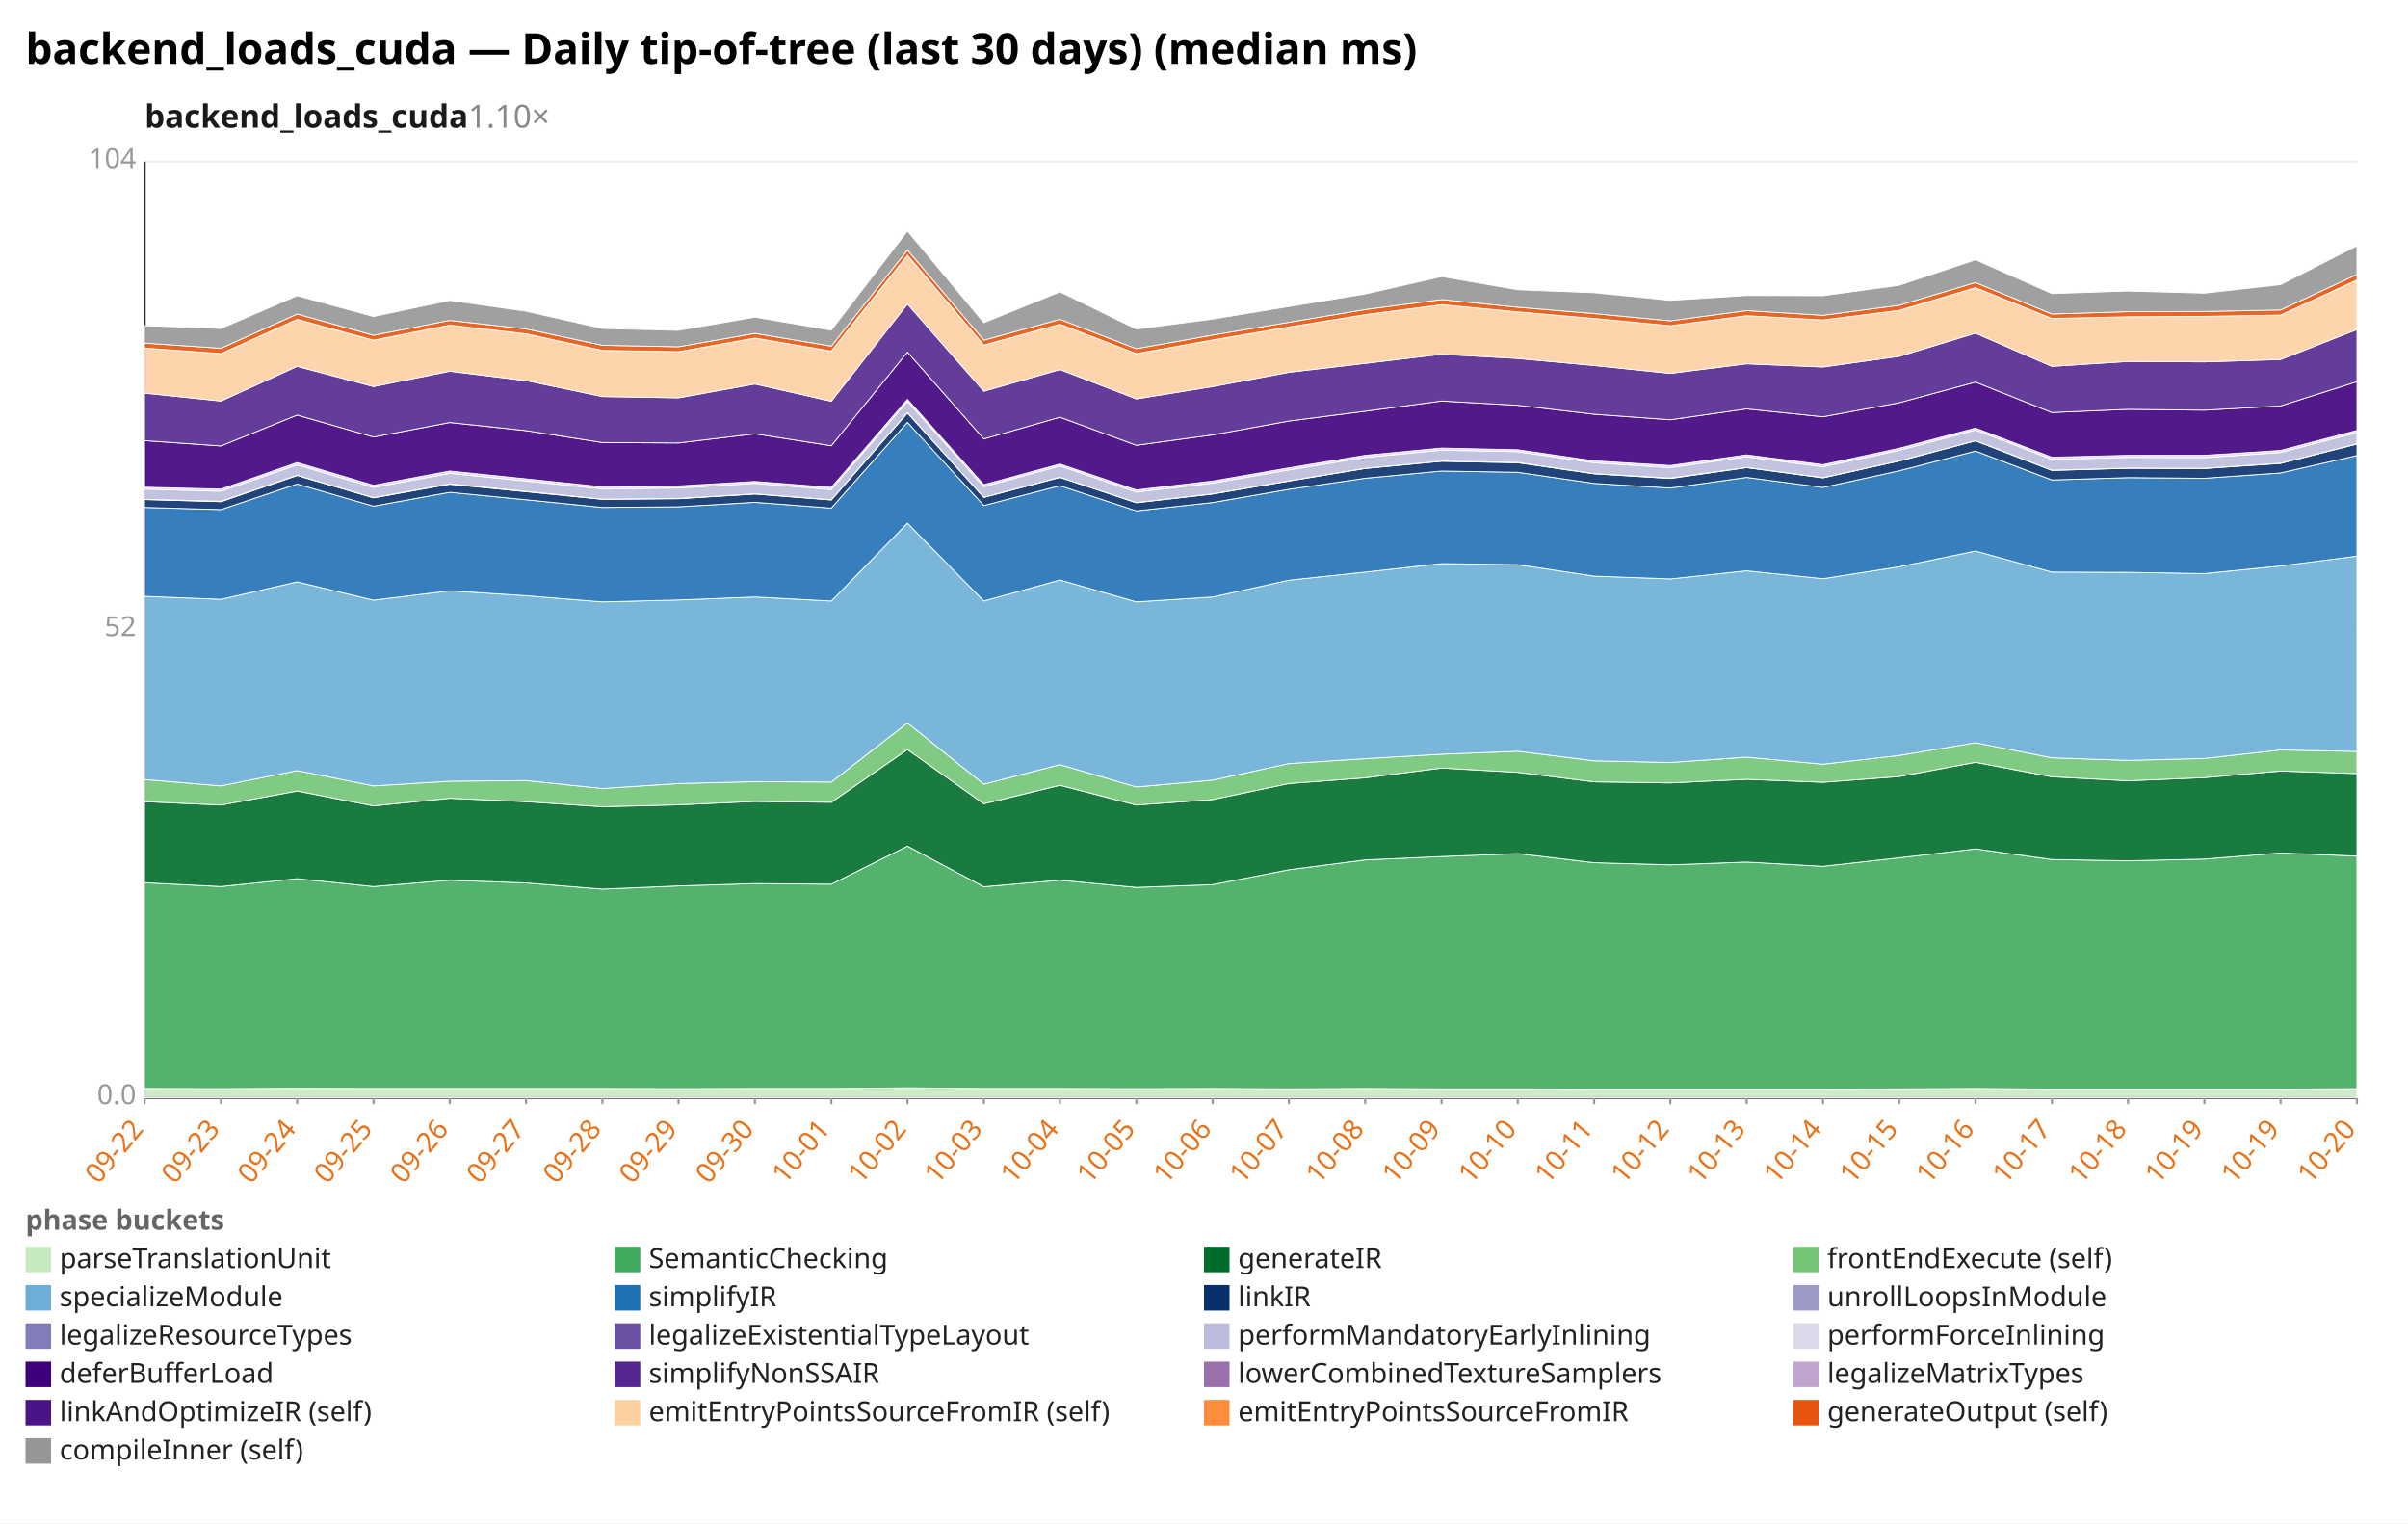
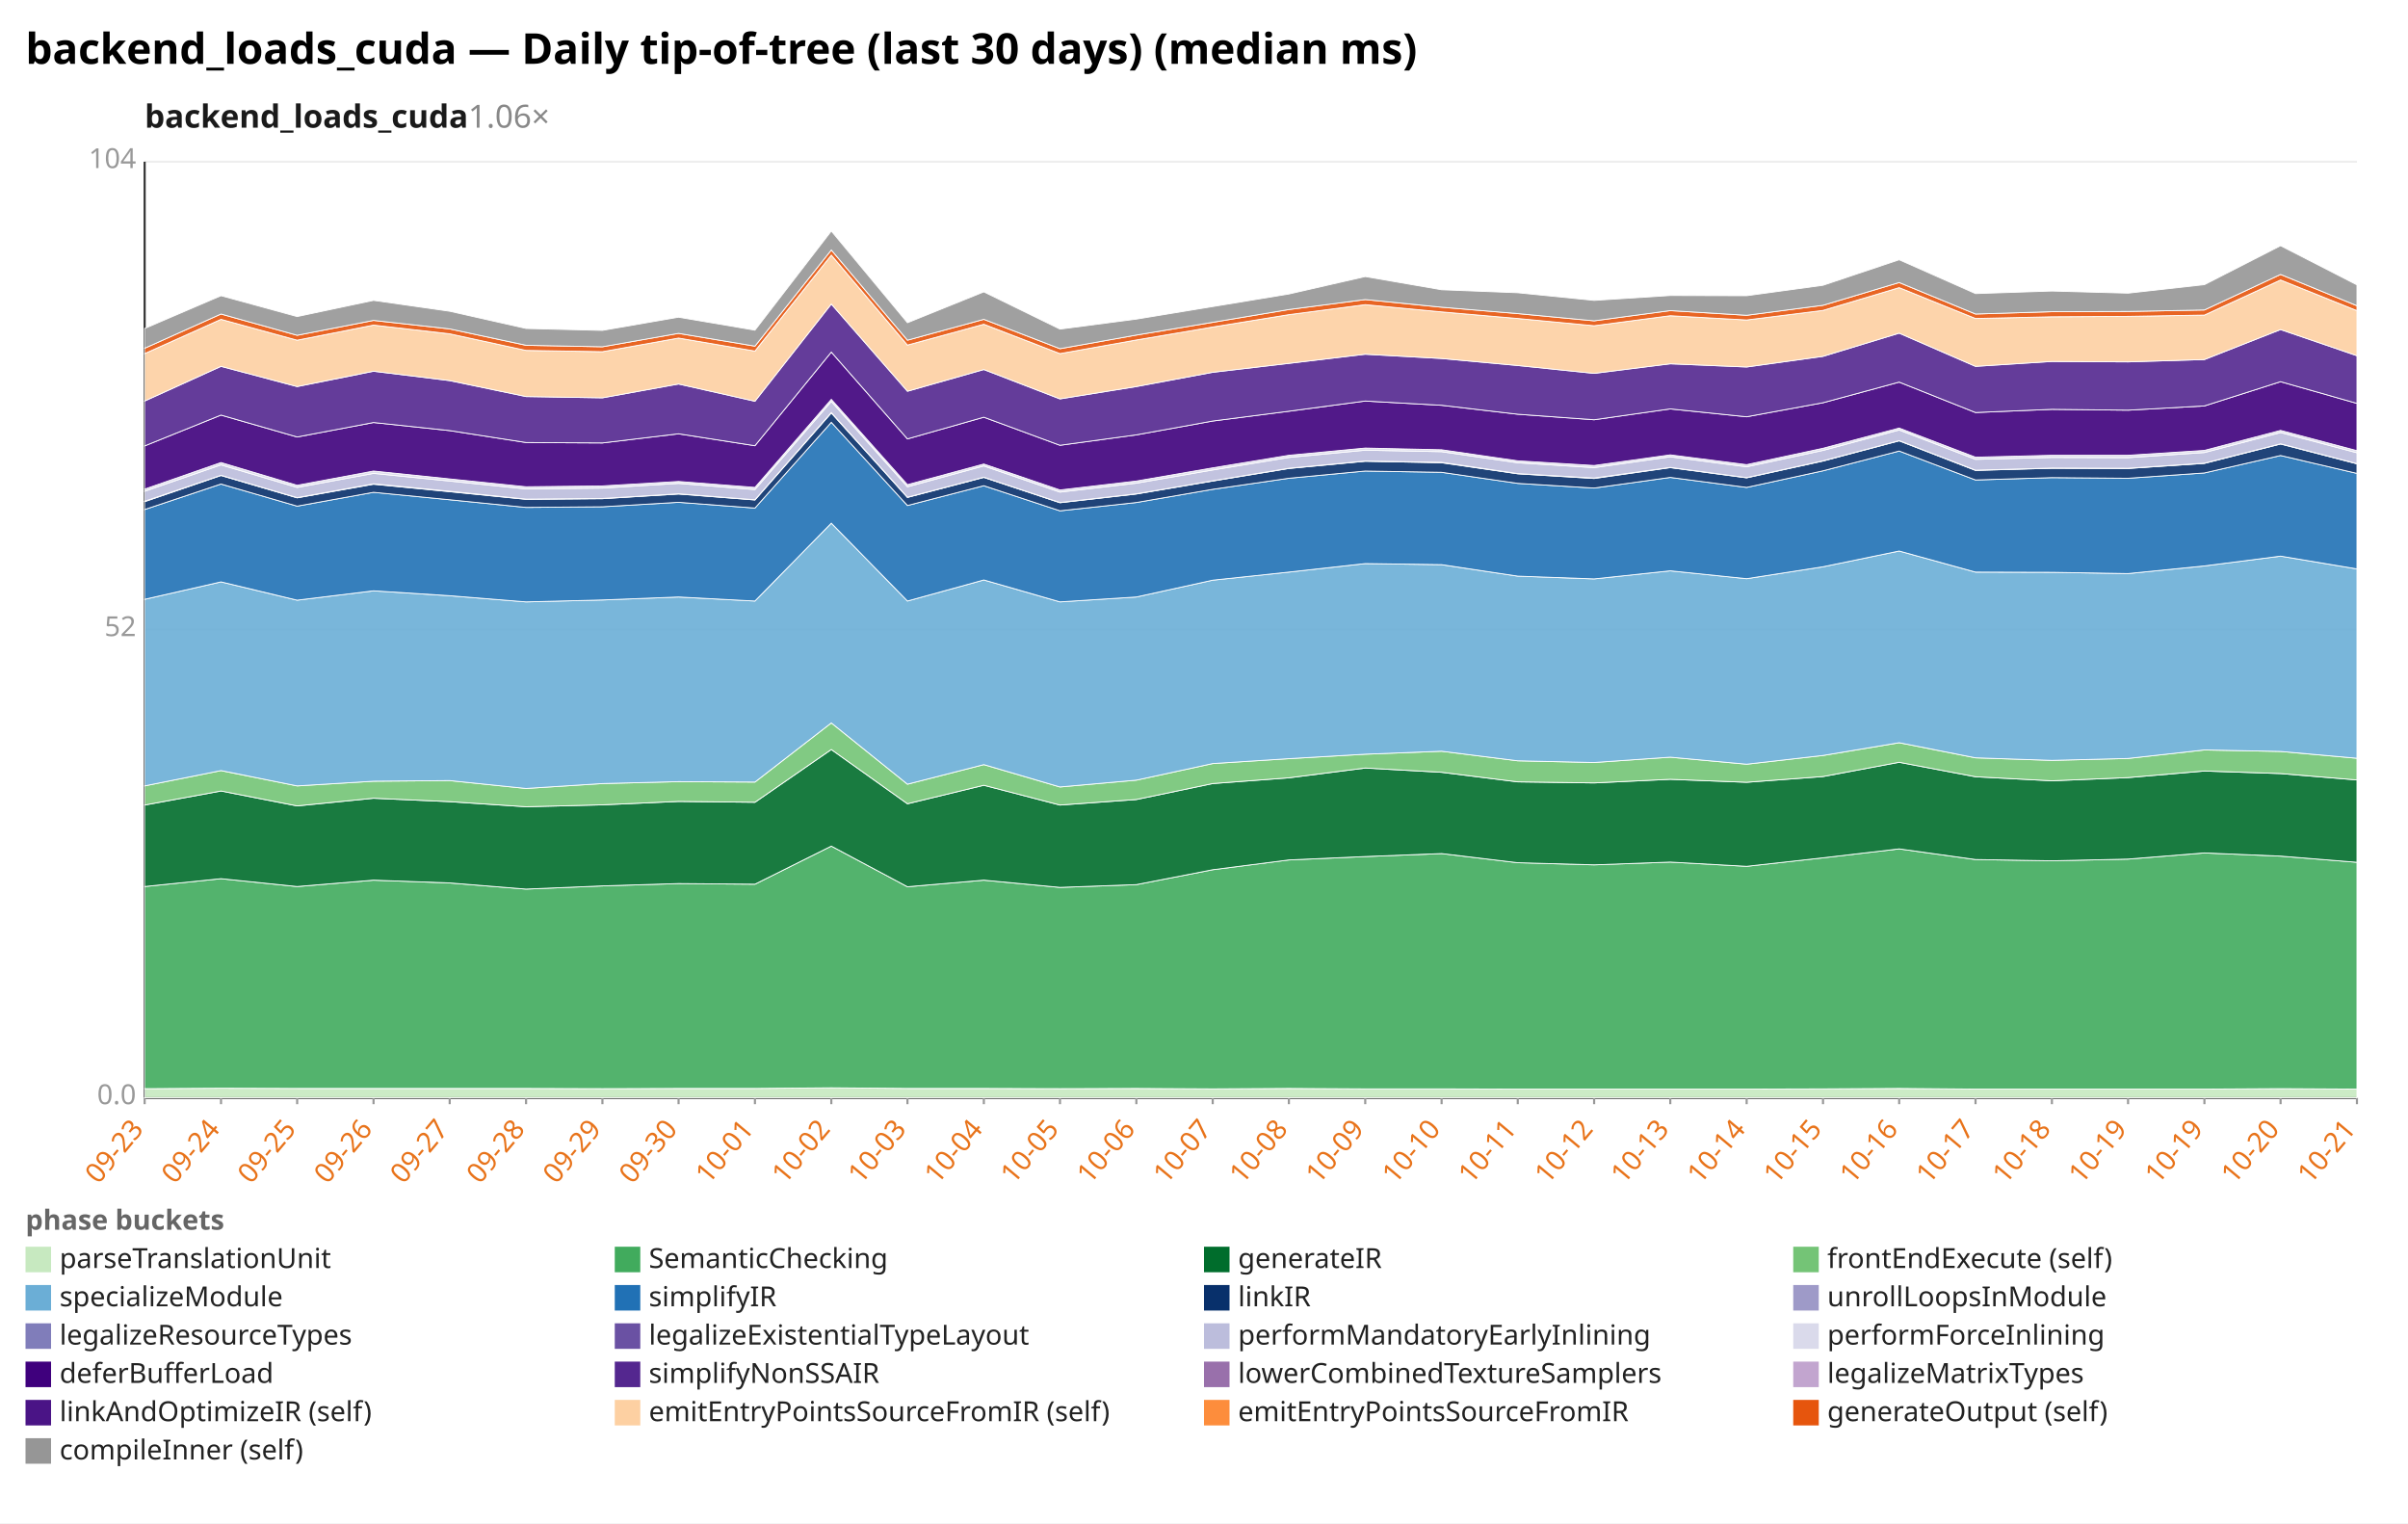
<svg xmlns="http://www.w3.org/2000/svg" width="1132" height="716" viewBox="0 0 1132 716" preserveAspectRatio="xMidYMid meet" font-family="sans-serif" font-size="13">
  <rect width="1132" height="716" fill="white" />
  <text x="12" y="30" font-size="20" font-weight="bold">backend_loads_cuda — Daily tip-of-tree (last 30 days) (median ms)</text>
-   <text x="68" y="60" font-size="15" font-weight="600" fill="#1a1a1a">backend_loads_cuda<tspan fill="#888" font-weight="400" text-decoration="none">  1.10×</tspan>
+   <text x="68" y="60" font-size="15" font-weight="600" fill="#1a1a1a">backend_loads_cuda<tspan fill="#888" font-weight="400" text-decoration="none">  1.06×</tspan>
  </text>
  <line x1="68.0" y1="516.0" x2="1108.0" y2="516.0" stroke="#eee" />
  <text x="64.0" y="519.0" text-anchor="end" fill="#999">0.0</text>
  <line x1="68.0" y1="296.0" x2="1108.0" y2="296.0" stroke="#eee" />
  <text x="64.0" y="299.0" text-anchor="end" fill="#999">52</text>
  <line x1="68.0" y1="76.0" x2="1108.0" y2="76.0" stroke="#eee" />
  <text x="64.0" y="79.0" text-anchor="end" fill="#999">104</text>
  <line x1="68.0" y1="76.0" x2="68.0" y2="516.0" stroke="#333" />
  <line x1="68.0" y1="516.0" x2="1108.0" y2="516.0" stroke="#333" />
  <line x1="68.0" y1="516.0" x2="68.0" y2="519.0" stroke="#999" />
-   <text x="68.0" y="531.0" text-anchor="end" fill="#e8731a" transform="rotate(-50 68.0 531.0)">09-22</text>
+   <text x="68.0" y="531.0" text-anchor="end" fill="#e8731a" transform="rotate(-50 68.0 531.0)">09-23</text>
  <line x1="103.9" y1="516.0" x2="103.9" y2="519.0" stroke="#999" />
-   <text x="103.9" y="531.0" text-anchor="end" fill="#e8731a" transform="rotate(-50 103.9 531.0)">09-23</text>
+   <text x="103.9" y="531.0" text-anchor="end" fill="#e8731a" transform="rotate(-50 103.9 531.0)">09-24</text>
  <line x1="139.7" y1="516.0" x2="139.7" y2="519.0" stroke="#999" />
-   <text x="139.7" y="531.0" text-anchor="end" fill="#e8731a" transform="rotate(-50 139.7 531.0)">09-24</text>
+   <text x="139.7" y="531.0" text-anchor="end" fill="#e8731a" transform="rotate(-50 139.7 531.0)">09-25</text>
  <line x1="175.6" y1="516.0" x2="175.6" y2="519.0" stroke="#999" />
-   <text x="175.6" y="531.0" text-anchor="end" fill="#e8731a" transform="rotate(-50 175.6 531.0)">09-25</text>
+   <text x="175.6" y="531.0" text-anchor="end" fill="#e8731a" transform="rotate(-50 175.6 531.0)">09-26</text>
  <line x1="211.4" y1="516.0" x2="211.4" y2="519.0" stroke="#999" />
-   <text x="211.4" y="531.0" text-anchor="end" fill="#e8731a" transform="rotate(-50 211.4 531.0)">09-26</text>
+   <text x="211.4" y="531.0" text-anchor="end" fill="#e8731a" transform="rotate(-50 211.4 531.0)">09-27</text>
  <line x1="247.3" y1="516.0" x2="247.3" y2="519.0" stroke="#999" />
-   <text x="247.3" y="531.0" text-anchor="end" fill="#e8731a" transform="rotate(-50 247.3 531.0)">09-27</text>
+   <text x="247.3" y="531.0" text-anchor="end" fill="#e8731a" transform="rotate(-50 247.3 531.0)">09-28</text>
  <line x1="283.2" y1="516.0" x2="283.2" y2="519.0" stroke="#999" />
-   <text x="283.2" y="531.0" text-anchor="end" fill="#e8731a" transform="rotate(-50 283.2 531.0)">09-28</text>
+   <text x="283.2" y="531.0" text-anchor="end" fill="#e8731a" transform="rotate(-50 283.2 531.0)">09-29</text>
  <line x1="319.0" y1="516.0" x2="319.0" y2="519.0" stroke="#999" />
-   <text x="319.0" y="531.0" text-anchor="end" fill="#e8731a" transform="rotate(-50 319.0 531.0)">09-29</text>
+   <text x="319.0" y="531.0" text-anchor="end" fill="#e8731a" transform="rotate(-50 319.0 531.0)">09-30</text>
  <line x1="354.9" y1="516.0" x2="354.9" y2="519.0" stroke="#999" />
-   <text x="354.9" y="531.0" text-anchor="end" fill="#e8731a" transform="rotate(-50 354.9 531.0)">09-30</text>
+   <text x="354.9" y="531.0" text-anchor="end" fill="#e8731a" transform="rotate(-50 354.9 531.0)">10-01</text>
  <line x1="390.8" y1="516.0" x2="390.8" y2="519.0" stroke="#999" />
-   <text x="390.8" y="531.0" text-anchor="end" fill="#e8731a" transform="rotate(-50 390.8 531.0)">10-01</text>
+   <text x="390.8" y="531.0" text-anchor="end" fill="#e8731a" transform="rotate(-50 390.8 531.0)">10-02</text>
  <line x1="426.6" y1="516.0" x2="426.6" y2="519.0" stroke="#999" />
-   <text x="426.6" y="531.0" text-anchor="end" fill="#e8731a" transform="rotate(-50 426.6 531.0)">10-02</text>
+   <text x="426.6" y="531.0" text-anchor="end" fill="#e8731a" transform="rotate(-50 426.6 531.0)">10-03</text>
  <line x1="462.5" y1="516.0" x2="462.5" y2="519.0" stroke="#999" />
-   <text x="462.5" y="531.0" text-anchor="end" fill="#e8731a" transform="rotate(-50 462.5 531.0)">10-03</text>
+   <text x="462.5" y="531.0" text-anchor="end" fill="#e8731a" transform="rotate(-50 462.5 531.0)">10-04</text>
  <line x1="498.3" y1="516.0" x2="498.3" y2="519.0" stroke="#999" />
-   <text x="498.3" y="531.0" text-anchor="end" fill="#e8731a" transform="rotate(-50 498.3 531.0)">10-04</text>
+   <text x="498.3" y="531.0" text-anchor="end" fill="#e8731a" transform="rotate(-50 498.3 531.0)">10-05</text>
  <line x1="534.2" y1="516.0" x2="534.2" y2="519.0" stroke="#999" />
-   <text x="534.2" y="531.0" text-anchor="end" fill="#e8731a" transform="rotate(-50 534.2 531.0)">10-05</text>
+   <text x="534.2" y="531.0" text-anchor="end" fill="#e8731a" transform="rotate(-50 534.2 531.0)">10-06</text>
  <line x1="570.1" y1="516.0" x2="570.1" y2="519.0" stroke="#999" />
-   <text x="570.1" y="531.0" text-anchor="end" fill="#e8731a" transform="rotate(-50 570.1 531.0)">10-06</text>
+   <text x="570.1" y="531.0" text-anchor="end" fill="#e8731a" transform="rotate(-50 570.1 531.0)">10-07</text>
  <line x1="605.9" y1="516.0" x2="605.9" y2="519.0" stroke="#999" />
-   <text x="605.9" y="531.0" text-anchor="end" fill="#e8731a" transform="rotate(-50 605.9 531.0)">10-07</text>
+   <text x="605.9" y="531.0" text-anchor="end" fill="#e8731a" transform="rotate(-50 605.9 531.0)">10-08</text>
  <line x1="641.8" y1="516.0" x2="641.8" y2="519.0" stroke="#999" />
-   <text x="641.8" y="531.0" text-anchor="end" fill="#e8731a" transform="rotate(-50 641.8 531.0)">10-08</text>
+   <text x="641.8" y="531.0" text-anchor="end" fill="#e8731a" transform="rotate(-50 641.8 531.0)">10-09</text>
  <line x1="677.7" y1="516.0" x2="677.7" y2="519.0" stroke="#999" />
-   <text x="677.7" y="531.0" text-anchor="end" fill="#e8731a" transform="rotate(-50 677.7 531.0)">10-09</text>
+   <text x="677.7" y="531.0" text-anchor="end" fill="#e8731a" transform="rotate(-50 677.7 531.0)">10-10</text>
  <line x1="713.5" y1="516.0" x2="713.5" y2="519.0" stroke="#999" />
-   <text x="713.5" y="531.0" text-anchor="end" fill="#e8731a" transform="rotate(-50 713.5 531.0)">10-10</text>
+   <text x="713.5" y="531.0" text-anchor="end" fill="#e8731a" transform="rotate(-50 713.5 531.0)">10-11</text>
  <line x1="749.4" y1="516.0" x2="749.4" y2="519.0" stroke="#999" />
-   <text x="749.4" y="531.0" text-anchor="end" fill="#e8731a" transform="rotate(-50 749.4 531.0)">10-11</text>
+   <text x="749.4" y="531.0" text-anchor="end" fill="#e8731a" transform="rotate(-50 749.4 531.0)">10-12</text>
  <line x1="785.2" y1="516.0" x2="785.2" y2="519.0" stroke="#999" />
-   <text x="785.2" y="531.0" text-anchor="end" fill="#e8731a" transform="rotate(-50 785.2 531.0)">10-12</text>
+   <text x="785.2" y="531.0" text-anchor="end" fill="#e8731a" transform="rotate(-50 785.2 531.0)">10-13</text>
  <line x1="821.1" y1="516.0" x2="821.1" y2="519.0" stroke="#999" />
-   <text x="821.1" y="531.0" text-anchor="end" fill="#e8731a" transform="rotate(-50 821.1 531.0)">10-13</text>
+   <text x="821.1" y="531.0" text-anchor="end" fill="#e8731a" transform="rotate(-50 821.1 531.0)">10-14</text>
  <line x1="857.0" y1="516.0" x2="857.0" y2="519.0" stroke="#999" />
-   <text x="857.0" y="531.0" text-anchor="end" fill="#e8731a" transform="rotate(-50 857.0 531.0)">10-14</text>
+   <text x="857.0" y="531.0" text-anchor="end" fill="#e8731a" transform="rotate(-50 857.0 531.0)">10-15</text>
  <line x1="892.8" y1="516.0" x2="892.8" y2="519.0" stroke="#999" />
-   <text x="892.8" y="531.0" text-anchor="end" fill="#e8731a" transform="rotate(-50 892.8 531.0)">10-15</text>
+   <text x="892.8" y="531.0" text-anchor="end" fill="#e8731a" transform="rotate(-50 892.8 531.0)">10-16</text>
  <line x1="928.7" y1="516.0" x2="928.7" y2="519.0" stroke="#999" />
-   <text x="928.7" y="531.0" text-anchor="end" fill="#e8731a" transform="rotate(-50 928.7 531.0)">10-16</text>
+   <text x="928.7" y="531.0" text-anchor="end" fill="#e8731a" transform="rotate(-50 928.7 531.0)">10-17</text>
  <line x1="964.6" y1="516.0" x2="964.6" y2="519.0" stroke="#999" />
-   <text x="964.6" y="531.0" text-anchor="end" fill="#e8731a" transform="rotate(-50 964.6 531.0)">10-17</text>
+   <text x="964.6" y="531.0" text-anchor="end" fill="#e8731a" transform="rotate(-50 964.6 531.0)">10-18</text>
  <line x1="1000.4" y1="516.0" x2="1000.4" y2="519.0" stroke="#999" />
-   <text x="1000.4" y="531.0" text-anchor="end" fill="#e8731a" transform="rotate(-50 1000.4 531.0)">10-18</text>
+   <text x="1000.4" y="531.0" text-anchor="end" fill="#e8731a" transform="rotate(-50 1000.4 531.0)">10-19</text>
  <line x1="1036.3" y1="516.0" x2="1036.3" y2="519.0" stroke="#999" />
  <text x="1036.3" y="531.0" text-anchor="end" fill="#e8731a" transform="rotate(-50 1036.3 531.0)">10-19</text>
  <line x1="1072.1" y1="516.0" x2="1072.1" y2="519.0" stroke="#999" />
-   <text x="1072.1" y="531.0" text-anchor="end" fill="#e8731a" transform="rotate(-50 1072.1 531.0)">10-19</text>
+   <text x="1072.1" y="531.0" text-anchor="end" fill="#e8731a" transform="rotate(-50 1072.1 531.0)">10-20</text>
  <line x1="1108.0" y1="516.0" x2="1108.0" y2="519.0" stroke="#999" />
-   <text x="1108.0" y="531.0" text-anchor="end" fill="#e8731a" transform="rotate(-50 1108.0 531.0)">10-20</text>
-   <polygon points="68.0,511.6 103.9,511.7 139.7,511.5 175.6,511.6 211.4,511.6 247.3,511.6 283.2,511.6 319.0,511.7 354.9,511.6 390.8,511.6 426.6,511.3 462.5,511.6 498.3,511.6 534.2,511.7 570.1,511.6 605.9,511.8 641.8,511.6 677.7,511.8 713.5,511.8 749.4,511.9 785.2,511.9 821.1,511.9 857.0,511.9 892.8,511.8 928.7,511.6 964.6,511.9 1000.4,511.9 1036.3,511.9 1072.1,511.9 1108.0,511.7 1108.0,516.0 1072.1,516.0 1036.3,516.0 1000.4,516.0 964.6,516.0 928.7,516.0 892.8,516.0 857.0,516.0 821.1,516.0 785.2,516.0 749.4,516.0 713.5,516.0 677.7,516.0 641.8,516.0 605.9,516.0 570.1,516.0 534.2,516.0 498.3,516.0 462.5,516.0 426.6,516.0 390.8,516.0 354.9,516.0 319.0,516.0 283.2,516.0 247.3,516.0 211.4,516.0 175.6,516.0 139.7,516.0 103.9,516.0 68.0,516.0" fill="#c7e9c0" fill-opacity="0.9" stroke="#fff" stroke-width="0.4" />
-   <polygon points="68.0,414.9 103.9,416.7 139.7,413.0 175.6,416.7 211.4,413.7 247.3,415.0 283.2,417.9 319.0,416.4 354.9,415.3 390.8,415.6 426.6,397.7 462.5,416.8 498.3,413.7 534.2,417.1 570.1,415.8 605.9,408.8 641.8,404.2 677.7,402.6 713.5,401.2 749.4,405.5 785.2,406.5 821.1,405.2 857.0,407.2 892.8,403.2 928.7,399.0 964.6,404.0 1000.4,404.6 1036.3,403.8 1072.1,400.9 1108.0,402.4 1108.0,511.7 1072.1,511.9 1036.3,511.9 1000.4,511.9 964.6,511.9 928.7,511.6 892.8,511.8 857.0,511.9 821.1,511.9 785.2,511.9 749.4,511.9 713.5,511.8 677.7,511.8 641.8,511.6 605.9,511.8 570.1,511.6 534.2,511.7 498.3,511.6 462.5,511.6 426.6,511.3 390.8,511.6 354.9,511.6 319.0,511.7 283.2,511.6 247.3,511.6 211.4,511.6 175.6,511.6 139.7,511.5 103.9,511.7 68.0,511.6" fill="#41ab5d" fill-opacity="0.9" stroke="#fff" stroke-width="0.4" />
-   <polygon points="68.0,376.8 103.9,378.4 139.7,371.8 175.6,378.8 211.4,375.2 247.3,376.8 283.2,379.2 319.0,378.3 354.9,376.7 390.8,377.1 426.6,352.3 462.5,377.8 498.3,369.1 534.2,378.4 570.1,375.8 605.9,368.3 641.8,365.6 677.7,361.0 713.5,363.0 749.4,367.5 785.2,368.0 821.1,366.3 857.0,367.7 892.8,365.0 928.7,358.3 964.6,365.1 1000.4,367.0 1036.3,365.5 1072.1,362.4 1108.0,363.6 1108.0,402.4 1072.1,400.9 1036.3,403.8 1000.4,404.6 964.6,404.0 928.7,399.0 892.8,403.2 857.0,407.2 821.1,405.2 785.2,406.5 749.4,405.5 713.5,401.2 677.7,402.6 641.8,404.2 605.9,408.8 570.1,415.8 534.2,417.1 498.3,413.7 462.5,416.8 426.6,397.7 390.8,415.6 354.9,415.3 319.0,416.4 283.2,417.9 247.3,415.0 211.4,413.7 175.6,416.7 139.7,413.0 103.9,416.7 68.0,414.9" fill="#006d2c" fill-opacity="0.9" stroke="#fff" stroke-width="0.4" />
-   <polygon points="68.0,366.4 103.9,369.4 139.7,362.2 175.6,369.4 211.4,367.2 247.3,366.9 283.2,370.6 319.0,368.3 354.9,367.4 390.8,367.6 426.6,339.8 462.5,368.6 498.3,359.4 534.2,369.9 570.1,366.7 605.9,358.9 641.8,356.6 677.7,354.5 713.5,353.1 749.4,357.6 785.2,358.4 821.1,355.9 857.0,359.2 892.8,355.1 928.7,349.1 964.6,356.2 1000.4,357.4 1036.3,356.5 1072.1,352.5 1108.0,353.2 1108.0,363.6 1072.1,362.4 1036.3,365.5 1000.4,367.0 964.6,365.1 928.7,358.3 892.8,365.0 857.0,367.7 821.1,366.3 785.2,368.0 749.4,367.5 713.5,363.0 677.7,361.0 641.8,365.6 605.9,368.3 570.1,375.8 534.2,378.4 498.3,369.1 462.5,377.8 426.6,352.3 390.8,377.1 354.9,376.7 319.0,378.3 283.2,379.2 247.3,376.8 211.4,375.2 175.6,378.8 139.7,371.8 103.9,378.4 68.0,376.8" fill="#74c476" fill-opacity="0.9" stroke="#fff" stroke-width="0.4" />
-   <polygon points="68.0,280.3 103.9,281.7 139.7,273.5 175.6,282.1 211.4,277.7 247.3,280.0 283.2,282.9 319.0,282.0 354.9,280.6 390.8,282.5 426.6,245.9 462.5,282.5 498.3,272.6 534.2,282.9 570.1,280.6 605.9,272.7 641.8,268.9 677.7,264.9 713.5,265.4 749.4,270.8 785.2,272.1 821.1,268.3 857.0,272.0 892.8,266.4 928.7,259.0 964.6,268.9 1000.4,269.0 1036.3,269.6 1072.1,266.0 1108.0,261.4 1108.0,353.2 1072.1,352.5 1036.3,356.5 1000.4,357.4 964.6,356.2 928.7,349.1 892.8,355.1 857.0,359.2 821.1,355.9 785.2,358.4 749.4,357.6 713.5,353.1 677.7,354.5 641.8,356.6 605.9,358.9 570.1,366.7 534.2,369.9 498.3,359.4 462.5,368.6 426.6,339.8 390.8,367.6 354.9,367.4 319.0,368.3 283.2,370.6 247.3,366.9 211.4,367.2 175.6,369.4 139.7,362.2 103.9,369.4 68.0,366.4" fill="#6baed6" fill-opacity="0.9" stroke="#fff" stroke-width="0.4" />
-   <polygon points="68.0,238.5 103.9,239.5 139.7,227.5 175.6,237.9 211.4,231.4 247.3,234.9 283.2,238.5 319.0,238.2 354.9,236.1 390.8,238.8 426.6,198.5 462.5,237.6 498.3,228.3 534.2,240.1 570.1,236.2 605.9,230.0 641.8,224.8 677.7,221.4 713.5,222.0 749.4,227.2 785.2,229.4 821.1,224.4 857.0,229.1 892.8,221.3 928.7,212.0 964.6,225.6 1000.4,224.5 1036.3,224.8 1072.1,222.3 1108.0,214.1 1108.0,261.4 1072.1,266.0 1036.3,269.6 1000.4,269.0 964.6,268.9 928.7,259.0 892.8,266.4 857.0,272.0 821.1,268.3 785.2,272.1 749.4,270.8 713.5,265.4 677.7,264.9 641.8,268.9 605.9,272.7 570.1,280.6 534.2,282.9 498.3,272.6 462.5,282.5 426.6,245.9 390.8,282.5 354.9,280.6 319.0,282.0 283.2,282.9 247.3,280.0 211.4,277.7 175.6,282.1 139.7,273.5 103.9,281.7 68.0,280.3" fill="#2171b5" fill-opacity="0.9" stroke="#fff" stroke-width="0.4" />
-   <polygon points="68.0,234.8 103.9,235.8 139.7,223.5 175.6,234.0 211.4,227.6 247.3,231.1 283.2,234.7 319.0,234.4 354.9,232.2 390.8,235.0 426.6,194.1 462.5,233.8 498.3,224.4 534.2,236.3 570.1,232.2 605.9,226.1 641.8,220.2 677.7,216.8 713.5,217.5 749.4,222.7 785.2,224.9 821.1,219.8 857.0,224.6 892.8,216.7 928.7,207.2 964.6,221.1 1000.4,220.1 1036.3,220.2 1072.1,217.8 1108.0,208.7 1108.0,214.1 1072.1,222.3 1036.3,224.8 1000.4,224.5 964.6,225.6 928.7,212.0 892.8,221.3 857.0,229.1 821.1,224.4 785.2,229.4 749.4,227.2 713.5,222.0 677.7,221.4 641.8,224.8 605.9,230.0 570.1,236.2 534.2,240.1 498.3,228.3 462.5,237.6 426.6,198.5 390.8,238.8 354.9,236.1 319.0,238.2 283.2,238.5 247.3,234.9 211.4,231.4 175.6,237.9 139.7,227.5 103.9,239.5 68.0,238.5" fill="#08306b" fill-opacity="0.9" stroke="#fff" stroke-width="0.4" />
-   <polygon points="68.0,234.7 103.9,235.6 139.7,223.4 175.6,233.9 211.4,227.4 247.3,230.9 283.2,234.6 319.0,234.3 354.9,232.1 390.8,234.9 426.6,193.9 462.5,233.7 498.3,224.3 534.2,236.2 570.1,232.1 605.9,226.0 641.8,220.1 677.7,216.7 713.5,217.3 749.4,222.6 785.2,224.7 821.1,219.7 857.0,224.5 892.8,216.6 928.7,207.1 964.6,221.0 1000.4,220.0 1036.3,220.1 1072.1,217.7 1108.0,208.6 1108.0,208.7 1072.1,217.8 1036.3,220.2 1000.4,220.1 964.6,221.1 928.7,207.2 892.8,216.7 857.0,224.6 821.1,219.8 785.2,224.9 749.4,222.7 713.5,217.5 677.7,216.8 641.8,220.2 605.9,226.1 570.1,232.2 534.2,236.3 498.3,224.4 462.5,233.8 426.6,194.1 390.8,235.0 354.9,232.2 319.0,234.4 283.2,234.7 247.3,231.1 211.4,227.6 175.6,234.0 139.7,223.5 103.9,235.8 68.0,234.8" fill="#9e9ac8" fill-opacity="0.9" stroke="#fff" stroke-width="0.4" />
-   <polygon points="68.0,229.9 103.9,230.9 139.7,218.5 175.6,229.1 211.4,222.5 247.3,226.1 283.2,229.8 319.0,229.4 354.9,227.2 390.8,230.1 426.6,188.7 462.5,228.8 498.3,219.0 534.2,231.3 570.1,227.1 605.9,220.9 641.8,215.0 677.7,211.6 713.5,212.3 749.4,217.5 785.2,219.8 821.1,214.7 857.0,219.4 892.8,211.7 928.7,202.1 964.6,215.9 1000.4,215.0 1036.3,215.1 1072.1,212.7 1108.0,203.3 1108.0,208.6 1072.1,217.7 1036.3,220.1 1000.4,220.0 964.6,221.0 928.7,207.1 892.8,216.6 857.0,224.5 821.1,219.7 785.2,224.7 749.4,222.6 713.5,217.3 677.7,216.7 641.8,220.1 605.9,226.0 570.1,232.1 534.2,236.2 498.3,224.3 462.5,233.7 426.6,193.9 390.8,234.9 354.9,232.1 319.0,234.3 283.2,234.6 247.3,230.9 211.4,227.4 175.6,233.9 139.7,223.4 103.9,235.6 68.0,234.7" fill="#bcbddc" fill-opacity="0.9" stroke="#fff" stroke-width="0.4" />
-   <polygon points="68.0,229.0 103.9,229.9 139.7,217.4 175.6,228.1 211.4,221.4 247.3,225.1 283.2,228.8 319.0,228.4 354.9,226.3 390.8,229.1 426.6,187.7 462.5,227.8 498.3,218.1 534.2,230.3 570.1,226.1 605.9,219.9 641.8,214.0 677.7,210.6 713.5,211.4 749.4,216.6 785.2,218.8 821.1,213.8 857.0,218.4 892.8,210.7 928.7,201.2 964.6,214.9 1000.4,214.0 1036.3,214.0 1072.1,211.7 1108.0,202.3 1108.0,203.3 1072.1,212.7 1036.3,215.1 1000.4,215.0 964.6,215.9 928.7,202.1 892.8,211.7 857.0,219.4 821.1,214.7 785.2,219.8 749.4,217.5 713.5,212.3 677.7,211.6 641.8,215.0 605.9,220.9 570.1,227.1 534.2,231.3 498.3,219.0 462.5,228.8 426.6,188.7 390.8,230.1 354.9,227.2 319.0,229.4 283.2,229.8 247.3,226.1 211.4,222.5 175.6,229.1 139.7,218.5 103.9,230.9 68.0,229.9" fill="#dadaeb" fill-opacity="0.9" stroke="#fff" stroke-width="0.4" />
-   <polygon points="68.0,207.1 103.9,209.6 139.7,195.1 175.6,205.4 211.4,198.6 247.3,202.4 283.2,208.0 319.0,208.2 354.9,203.9 390.8,209.5 426.6,165.5 462.5,206.3 498.3,196.1 534.2,209.3 570.1,204.4 605.9,197.9 641.8,193.3 677.7,188.5 713.5,190.5 749.4,194.7 785.2,197.3 821.1,192.2 857.0,195.9 892.8,189.3 928.7,179.6 964.6,193.9 1000.4,192.4 1036.3,192.8 1072.1,190.8 1108.0,179.4 1108.0,202.3 1072.1,211.7 1036.3,214.0 1000.4,214.0 964.6,214.9 928.7,201.2 892.8,210.7 857.0,218.4 821.1,213.8 785.2,218.8 749.4,216.6 713.5,211.4 677.7,210.6 641.8,214.0 605.9,219.9 570.1,226.1 534.2,230.3 498.3,218.1 462.5,227.8 426.6,187.7 390.8,229.1 354.9,226.3 319.0,228.4 283.2,228.8 247.3,225.1 211.4,221.4 175.6,228.1 139.7,217.4 103.9,229.9 68.0,229.0" fill="#3f007d" fill-opacity="0.9" stroke="#fff" stroke-width="0.4" />
-   <polygon points="68.0,184.8 103.9,188.5 139.7,172.2 175.6,181.7 211.4,174.5 247.3,178.9 283.2,186.4 319.0,187.0 354.9,180.5 390.8,188.6 426.6,142.9 462.5,183.9 498.3,173.7 534.2,187.5 570.1,181.7 605.9,175.0 641.8,170.8 677.7,166.5 713.5,168.5 749.4,171.8 785.2,175.5 821.1,171.0 857.0,172.5 892.8,167.5 928.7,156.6 964.6,172.2 1000.4,169.9 1036.3,170.1 1072.1,169.0 1108.0,154.9 1108.0,179.4 1072.1,190.8 1036.3,192.8 1000.4,192.4 964.6,193.9 928.7,179.6 892.8,189.3 857.0,195.9 821.1,192.2 785.2,197.3 749.4,194.7 713.5,190.5 677.7,188.5 641.8,193.3 605.9,197.9 570.1,204.4 534.2,209.3 498.3,196.1 462.5,206.3 426.6,165.5 390.8,209.5 354.9,203.9 319.0,208.2 283.2,208.0 247.3,202.4 211.4,198.6 175.6,205.4 139.7,195.1 103.9,209.6 68.0,207.1" fill="#54278f" fill-opacity="0.9" stroke="#fff" stroke-width="0.4" />
-   <polygon points="68.0,163.6 103.9,166.2 139.7,150.1 175.6,159.9 211.4,152.8 247.3,156.9 283.2,164.7 319.0,165.3 354.9,158.9 390.8,165.0 426.6,119.9 462.5,162.2 498.3,152.4 534.2,166.2 570.1,159.8 605.9,153.7 641.8,147.9 677.7,143.2 713.5,146.6 749.4,149.7 785.2,153.1 821.1,148.4 857.0,150.4 892.8,145.9 928.7,135.2 964.6,149.7 1000.4,148.9 1036.3,148.7 1072.1,148.1 1108.0,131.6 1108.0,154.9 1072.1,169.0 1036.3,170.1 1000.4,169.9 964.6,172.2 928.7,156.6 892.8,167.5 857.0,172.5 821.1,171.0 785.2,175.5 749.4,171.8 713.5,168.5 677.7,166.5 641.8,170.8 605.9,175.0 570.1,181.7 534.2,187.5 498.3,173.7 462.5,183.9 426.6,142.9 390.8,188.6 354.9,180.5 319.0,187.0 283.2,186.4 247.3,178.9 211.4,174.5 175.6,181.7 139.7,172.2 103.9,188.5 68.0,184.8" fill="#fdd0a2" fill-opacity="0.9" stroke="#fff" stroke-width="0.4" />
-   <polygon points="68.0,161.3 103.9,163.7 139.7,147.6 175.6,157.6 211.4,150.6 247.3,154.6 283.2,162.3 319.0,163.0 354.9,156.7 390.8,162.7 426.6,117.5 462.5,159.9 498.3,150.1 534.2,163.9 570.1,157.5 605.9,151.5 641.8,145.5 677.7,140.8 713.5,144.4 749.4,147.4 785.2,150.8 821.1,146.0 857.0,148.2 892.8,143.5 928.7,132.8 964.6,147.6 1000.4,146.5 1036.3,146.4 1072.1,145.7 1108.0,129.0 1108.0,131.6 1072.1,148.1 1036.3,148.7 1000.4,148.9 964.6,149.7 928.7,135.2 892.8,145.9 857.0,150.4 821.1,148.4 785.2,153.1 749.4,149.7 713.5,146.6 677.7,143.2 641.8,147.9 605.9,153.7 570.1,159.8 534.2,166.2 498.3,152.4 462.5,162.2 426.6,119.9 390.8,165.0 354.9,158.9 319.0,165.3 283.2,164.7 247.3,156.9 211.4,152.8 175.6,159.9 139.7,150.1 103.9,166.2 68.0,163.6" fill="#e6550d" fill-opacity="0.9" stroke="#fff" stroke-width="0.4" />
-   <polygon points="68.0,153.1 103.9,154.4 139.7,139.0 175.6,148.8 211.4,141.2 247.3,146.3 283.2,154.4 319.0,155.3 354.9,149.1 390.8,155.2 426.6,108.6 462.5,151.7 498.3,137.2 534.2,154.7 570.1,150.0 605.9,144.1 641.8,138.2 677.7,130.0 713.5,136.2 749.4,137.6 785.2,141.2 821.1,138.9 857.0,139.0 892.8,134.1 928.7,122.1 964.6,138.0 1000.4,136.8 1036.3,137.8 1072.1,133.8 1108.0,115.5 1108.0,129.0 1072.1,145.7 1036.3,146.4 1000.4,146.5 964.6,147.6 928.7,132.8 892.8,143.5 857.0,148.2 821.1,146.0 785.2,150.8 749.4,147.4 713.5,144.4 677.7,140.8 641.8,145.5 605.9,151.5 570.1,157.5 534.2,163.9 498.3,150.1 462.5,159.9 426.6,117.5 390.8,162.7 354.9,156.7 319.0,163.0 283.2,162.3 247.3,154.6 211.4,150.6 175.6,157.6 139.7,147.6 103.9,163.7 68.0,161.3" fill="#969696" fill-opacity="0.9" stroke="#fff" stroke-width="0.4" />
+   <text x="1108.0" y="531.0" text-anchor="end" fill="#e8731a" transform="rotate(-50 1108.0 531.0)">10-21</text>
+   <polygon points="68.0,511.7 103.9,511.5 139.7,511.6 175.6,511.6 211.4,511.6 247.3,511.6 283.2,511.7 319.0,511.6 354.9,511.6 390.8,511.3 426.6,511.6 462.5,511.6 498.3,511.7 534.2,511.6 570.1,511.8 605.9,511.6 641.8,511.8 677.7,511.8 713.5,511.9 749.4,511.9 785.2,511.9 821.1,511.9 857.0,511.8 892.8,511.6 928.7,511.9 964.6,511.9 1000.4,511.9 1036.3,511.9 1072.1,511.7 1108.0,511.9 1108.0,516.0 1072.1,516.0 1036.3,516.0 1000.4,516.0 964.6,516.0 928.7,516.0 892.8,516.0 857.0,516.0 821.1,516.0 785.2,516.0 749.4,516.0 713.5,516.0 677.7,516.0 641.8,516.0 605.9,516.0 570.1,516.0 534.2,516.0 498.3,516.0 462.5,516.0 426.6,516.0 390.8,516.0 354.9,516.0 319.0,516.0 283.2,516.0 247.3,516.0 211.4,516.0 175.6,516.0 139.7,516.0 103.9,516.0 68.0,516.0" fill="#c7e9c0" fill-opacity="0.9" stroke="#fff" stroke-width="0.4" />
+   <polygon points="68.0,416.7 103.9,413.0 139.7,416.7 175.6,413.7 211.4,415.0 247.3,417.9 283.2,416.4 319.0,415.3 354.9,415.6 390.8,397.7 426.6,416.8 462.5,413.7 498.3,417.1 534.2,415.8 570.1,408.8 605.9,404.2 641.8,402.6 677.7,401.2 713.5,405.5 749.4,406.5 785.2,405.2 821.1,407.2 857.0,403.2 892.8,399.0 928.7,404.0 964.6,404.6 1000.4,403.8 1036.3,400.9 1072.1,402.4 1108.0,405.3 1108.0,511.9 1072.1,511.7 1036.3,511.9 1000.4,511.9 964.6,511.9 928.7,511.9 892.8,511.6 857.0,511.8 821.1,511.9 785.2,511.9 749.4,511.9 713.5,511.9 677.7,511.8 641.8,511.8 605.9,511.6 570.1,511.8 534.2,511.6 498.3,511.7 462.5,511.6 426.6,511.6 390.8,511.3 354.9,511.6 319.0,511.6 283.2,511.7 247.3,511.6 211.4,511.6 175.6,511.6 139.7,511.6 103.9,511.5 68.0,511.7" fill="#41ab5d" fill-opacity="0.9" stroke="#fff" stroke-width="0.4" />
+   <polygon points="68.0,378.4 103.9,371.8 139.7,378.8 175.6,375.2 211.4,376.8 247.3,379.2 283.2,378.3 319.0,376.7 354.9,377.1 390.8,352.3 426.6,377.8 462.5,369.1 498.3,378.4 534.2,375.8 570.1,368.3 605.9,365.6 641.8,361.0 677.7,363.0 713.5,367.5 749.4,368.0 785.2,366.3 821.1,367.7 857.0,365.0 892.8,358.3 928.7,365.1 964.6,367.0 1000.4,365.5 1036.3,362.4 1072.1,363.6 1108.0,366.6 1108.0,405.3 1072.1,402.4 1036.3,400.9 1000.4,403.8 964.6,404.6 928.7,404.0 892.8,399.0 857.0,403.2 821.1,407.2 785.2,405.2 749.4,406.5 713.5,405.5 677.7,401.2 641.8,402.6 605.9,404.2 570.1,408.8 534.2,415.8 498.3,417.1 462.5,413.7 426.6,416.8 390.8,397.7 354.9,415.6 319.0,415.3 283.2,416.4 247.3,417.9 211.4,415.0 175.6,413.7 139.7,416.7 103.9,413.0 68.0,416.7" fill="#006d2c" fill-opacity="0.9" stroke="#fff" stroke-width="0.4" />
+   <polygon points="68.0,369.4 103.9,362.2 139.7,369.4 175.6,367.2 211.4,366.9 247.3,370.6 283.2,368.3 319.0,367.4 354.9,367.6 390.8,339.8 426.6,368.6 462.5,359.4 498.3,369.9 534.2,366.7 570.1,358.9 605.9,356.6 641.8,354.5 677.7,353.1 713.5,357.6 749.4,358.4 785.2,355.9 821.1,359.2 857.0,355.1 892.8,349.1 928.7,356.2 964.6,357.4 1000.4,356.5 1036.3,352.5 1072.1,353.2 1108.0,356.4 1108.0,366.6 1072.1,363.6 1036.3,362.4 1000.4,365.5 964.6,367.0 928.7,365.1 892.8,358.3 857.0,365.0 821.1,367.7 785.2,366.3 749.4,368.0 713.5,367.5 677.7,363.0 641.8,361.0 605.9,365.6 570.1,368.3 534.2,375.8 498.3,378.4 462.5,369.1 426.6,377.8 390.8,352.3 354.9,377.1 319.0,376.7 283.2,378.3 247.3,379.2 211.4,376.8 175.6,375.2 139.7,378.8 103.9,371.8 68.0,378.4" fill="#74c476" fill-opacity="0.9" stroke="#fff" stroke-width="0.4" />
+   <polygon points="68.0,281.7 103.9,273.5 139.7,282.1 175.6,277.7 211.4,280.0 247.3,282.9 283.2,282.0 319.0,280.6 354.9,282.5 390.8,245.9 426.6,282.5 462.5,272.6 498.3,282.9 534.2,280.6 570.1,272.7 605.9,268.9 641.8,264.9 677.7,265.4 713.5,270.8 749.4,272.1 785.2,268.3 821.1,272.0 857.0,266.4 892.8,259.0 928.7,268.9 964.6,269.0 1000.4,269.6 1036.3,266.0 1072.1,261.4 1108.0,267.4 1108.0,356.4 1072.1,353.2 1036.3,352.5 1000.4,356.5 964.6,357.4 928.7,356.2 892.8,349.1 857.0,355.1 821.1,359.2 785.2,355.9 749.4,358.4 713.5,357.6 677.7,353.1 641.8,354.5 605.9,356.6 570.1,358.9 534.2,366.7 498.3,369.9 462.5,359.4 426.6,368.6 390.8,339.8 354.9,367.6 319.0,367.4 283.2,368.3 247.3,370.6 211.4,366.9 175.6,367.2 139.7,369.4 103.9,362.2 68.0,369.4" fill="#6baed6" fill-opacity="0.9" stroke="#fff" stroke-width="0.4" />
+   <polygon points="68.0,239.5 103.9,227.5 139.7,237.9 175.6,231.4 211.4,234.9 247.3,238.5 283.2,238.2 319.0,236.1 354.9,238.8 390.8,198.5 426.6,237.6 462.5,228.3 498.3,240.1 534.2,236.2 570.1,230.0 605.9,224.8 641.8,221.4 677.7,222.0 713.5,227.2 749.4,229.4 785.2,224.4 821.1,229.1 857.0,221.3 892.8,212.0 928.7,225.6 964.6,224.5 1000.4,224.8 1036.3,222.3 1072.1,214.1 1108.0,222.5 1108.0,267.4 1072.1,261.4 1036.3,266.0 1000.4,269.6 964.6,269.0 928.7,268.9 892.8,259.0 857.0,266.4 821.1,272.0 785.2,268.3 749.4,272.1 713.5,270.8 677.7,265.4 641.8,264.9 605.9,268.9 570.1,272.7 534.2,280.6 498.3,282.9 462.5,272.6 426.6,282.5 390.8,245.9 354.9,282.5 319.0,280.6 283.2,282.0 247.3,282.9 211.4,280.0 175.6,277.7 139.7,282.1 103.9,273.5 68.0,281.7" fill="#2171b5" fill-opacity="0.9" stroke="#fff" stroke-width="0.4" />
+   <polygon points="68.0,235.8 103.9,223.5 139.7,234.0 175.6,227.6 211.4,231.1 247.3,234.7 283.2,234.4 319.0,232.2 354.9,235.0 390.8,194.1 426.6,233.8 462.5,224.4 498.3,236.3 534.2,232.2 570.1,226.1 605.9,220.2 641.8,216.8 677.7,217.5 713.5,222.7 749.4,224.9 785.2,219.8 821.1,224.6 857.0,216.7 892.8,207.2 928.7,221.1 964.6,220.1 1000.4,220.2 1036.3,217.8 1072.1,208.7 1108.0,218.0 1108.0,222.5 1072.1,214.1 1036.3,222.3 1000.4,224.8 964.6,224.5 928.7,225.6 892.8,212.0 857.0,221.3 821.1,229.1 785.2,224.4 749.4,229.4 713.5,227.2 677.7,222.0 641.8,221.4 605.9,224.8 570.1,230.0 534.2,236.2 498.3,240.1 462.5,228.3 426.6,237.6 390.8,198.5 354.9,238.8 319.0,236.1 283.2,238.2 247.3,238.5 211.4,234.9 175.6,231.4 139.7,237.9 103.9,227.5 68.0,239.5" fill="#08306b" fill-opacity="0.9" stroke="#fff" stroke-width="0.4" />
+   <polygon points="68.0,235.6 103.9,223.4 139.7,233.9 175.6,227.4 211.4,230.9 247.3,234.6 283.2,234.3 319.0,232.1 354.9,234.9 390.8,193.9 426.6,233.7 462.5,224.3 498.3,236.2 534.2,232.1 570.1,226.0 605.9,220.1 641.8,216.7 677.7,217.3 713.5,222.6 749.4,224.7 785.2,219.7 821.1,224.5 857.0,216.6 892.8,207.1 928.7,221.0 964.6,220.0 1000.4,220.1 1036.3,217.7 1072.1,208.6 1108.0,217.9 1108.0,218.0 1072.1,208.7 1036.3,217.8 1000.4,220.2 964.6,220.1 928.7,221.1 892.8,207.2 857.0,216.7 821.1,224.6 785.2,219.8 749.4,224.9 713.5,222.7 677.7,217.5 641.8,216.8 605.9,220.2 570.1,226.1 534.2,232.2 498.3,236.3 462.5,224.4 426.6,233.8 390.8,194.1 354.9,235.0 319.0,232.2 283.2,234.4 247.3,234.7 211.4,231.1 175.6,227.6 139.7,234.0 103.9,223.5 68.0,235.8" fill="#9e9ac8" fill-opacity="0.9" stroke="#fff" stroke-width="0.4" />
+   <polygon points="68.0,230.9 103.9,218.5 139.7,229.1 175.6,222.5 211.4,226.1 247.3,229.8 283.2,229.4 319.0,227.2 354.9,230.1 390.8,188.7 426.6,228.8 462.5,219.0 498.3,231.3 534.2,227.1 570.1,220.9 605.9,215.0 641.8,211.6 677.7,212.3 713.5,217.5 749.4,219.8 785.2,214.7 821.1,219.4 857.0,211.7 892.8,202.1 928.7,215.9 964.6,215.0 1000.4,215.1 1036.3,212.7 1072.1,203.3 1108.0,212.8 1108.0,217.9 1072.1,208.6 1036.3,217.7 1000.4,220.1 964.6,220.0 928.7,221.0 892.8,207.1 857.0,216.6 821.1,224.5 785.2,219.7 749.4,224.7 713.5,222.6 677.7,217.3 641.8,216.7 605.9,220.1 570.1,226.0 534.2,232.1 498.3,236.2 462.5,224.3 426.6,233.7 390.8,193.9 354.9,234.9 319.0,232.1 283.2,234.3 247.3,234.6 211.4,230.9 175.6,227.4 139.7,233.9 103.9,223.4 68.0,235.6" fill="#bcbddc" fill-opacity="0.9" stroke="#fff" stroke-width="0.4" />
+   <polygon points="68.0,229.9 103.9,217.4 139.7,228.1 175.6,221.4 211.4,225.1 247.3,228.8 283.2,228.4 319.0,226.3 354.9,229.1 390.8,187.7 426.6,227.8 462.5,218.1 498.3,230.3 534.2,226.1 570.1,219.9 605.9,214.0 641.8,210.6 677.7,211.4 713.5,216.6 749.4,218.8 785.2,213.8 821.1,218.4 857.0,210.7 892.8,201.2 928.7,214.9 964.6,214.0 1000.4,214.0 1036.3,211.7 1072.1,202.3 1108.0,211.8 1108.0,212.8 1072.1,203.3 1036.3,212.7 1000.4,215.1 964.6,215.0 928.7,215.9 892.8,202.1 857.0,211.7 821.1,219.4 785.2,214.7 749.4,219.8 713.5,217.5 677.7,212.3 641.8,211.6 605.9,215.0 570.1,220.9 534.2,227.1 498.3,231.3 462.5,219.0 426.6,228.8 390.8,188.7 354.9,230.1 319.0,227.2 283.2,229.4 247.3,229.8 211.4,226.1 175.6,222.5 139.7,229.1 103.9,218.5 68.0,230.9" fill="#dadaeb" fill-opacity="0.9" stroke="#fff" stroke-width="0.4" />
+   <polygon points="68.0,209.6 103.9,195.1 139.7,205.4 175.6,198.6 211.4,202.4 247.3,208.0 283.2,208.2 319.0,203.9 354.9,209.5 390.8,165.5 426.6,206.3 462.5,196.1 498.3,209.3 534.2,204.4 570.1,197.9 605.9,193.3 641.8,188.5 677.7,190.5 713.5,194.7 749.4,197.3 785.2,192.2 821.1,195.9 857.0,189.3 892.8,179.6 928.7,193.9 964.6,192.4 1000.4,192.8 1036.3,190.8 1072.1,179.4 1108.0,189.6 1108.0,211.8 1072.1,202.3 1036.3,211.7 1000.4,214.0 964.6,214.0 928.7,214.9 892.8,201.2 857.0,210.7 821.1,218.4 785.2,213.8 749.4,218.8 713.5,216.6 677.7,211.4 641.8,210.6 605.9,214.0 570.1,219.9 534.2,226.1 498.3,230.3 462.5,218.1 426.6,227.8 390.8,187.7 354.9,229.1 319.0,226.3 283.2,228.4 247.3,228.8 211.4,225.1 175.6,221.4 139.7,228.1 103.9,217.4 68.0,229.9" fill="#3f007d" fill-opacity="0.9" stroke="#fff" stroke-width="0.4" />
+   <polygon points="68.0,188.5 103.9,172.2 139.7,181.7 175.6,174.5 211.4,178.9 247.3,186.4 283.2,187.0 319.0,180.5 354.9,188.6 390.8,142.9 426.6,183.9 462.5,173.7 498.3,187.5 534.2,181.7 570.1,175.0 605.9,170.8 641.8,166.5 677.7,168.5 713.5,171.8 749.4,175.5 785.2,171.0 821.1,172.5 857.0,167.5 892.8,156.6 928.7,172.2 964.6,169.9 1000.4,170.1 1036.3,169.0 1072.1,154.9 1108.0,167.2 1108.0,189.6 1072.1,179.4 1036.3,190.8 1000.4,192.8 964.6,192.4 928.7,193.9 892.8,179.6 857.0,189.3 821.1,195.9 785.2,192.2 749.4,197.3 713.5,194.7 677.7,190.5 641.8,188.5 605.9,193.3 570.1,197.9 534.2,204.4 498.3,209.3 462.5,196.1 426.6,206.3 390.8,165.5 354.9,209.5 319.0,203.9 283.2,208.2 247.3,208.0 211.4,202.4 175.6,198.6 139.7,205.4 103.9,195.1 68.0,209.6" fill="#54278f" fill-opacity="0.9" stroke="#fff" stroke-width="0.4" />
+   <polygon points="68.0,166.2 103.9,150.1 139.7,159.9 175.6,152.8 211.4,156.9 247.3,164.7 283.2,165.3 319.0,158.9 354.9,165.0 390.8,119.9 426.6,162.2 462.5,152.4 498.3,166.2 534.2,159.8 570.1,153.7 605.9,147.9 641.8,143.2 677.7,146.6 713.5,149.7 749.4,153.1 785.2,148.4 821.1,150.4 857.0,145.9 892.8,135.2 928.7,149.7 964.6,148.9 1000.4,148.7 1036.3,148.1 1072.1,131.6 1108.0,146.0 1108.0,167.2 1072.1,154.9 1036.3,169.0 1000.4,170.1 964.6,169.9 928.7,172.2 892.8,156.6 857.0,167.5 821.1,172.5 785.2,171.0 749.4,175.5 713.5,171.8 677.7,168.5 641.8,166.5 605.9,170.8 570.1,175.0 534.2,181.7 498.3,187.5 462.5,173.7 426.6,183.9 390.8,142.9 354.9,188.6 319.0,180.5 283.2,187.0 247.3,186.4 211.4,178.9 175.6,174.5 139.7,181.7 103.9,172.2 68.0,188.5" fill="#fdd0a2" fill-opacity="0.9" stroke="#fff" stroke-width="0.4" />
+   <polygon points="68.0,163.7 103.9,147.6 139.7,157.6 175.6,150.6 211.4,154.6 247.3,162.3 283.2,163.0 319.0,156.7 354.9,162.7 390.8,117.5 426.6,159.9 462.5,150.1 498.3,163.9 534.2,157.5 570.1,151.5 605.9,145.5 641.8,140.8 677.7,144.4 713.5,147.4 749.4,150.8 785.2,146.0 821.1,148.2 857.0,143.5 892.8,132.8 928.7,147.6 964.6,146.5 1000.4,146.4 1036.3,145.7 1072.1,129.0 1108.0,143.7 1108.0,146.0 1072.1,131.6 1036.3,148.1 1000.4,148.7 964.6,148.9 928.7,149.7 892.8,135.2 857.0,145.9 821.1,150.4 785.2,148.4 749.4,153.1 713.5,149.7 677.7,146.6 641.8,143.2 605.9,147.9 570.1,153.7 534.2,159.8 498.3,166.2 462.5,152.4 426.6,162.2 390.8,119.9 354.9,165.0 319.0,158.9 283.2,165.3 247.3,164.7 211.4,156.9 175.6,152.8 139.7,159.9 103.9,150.1 68.0,166.2" fill="#e6550d" fill-opacity="0.9" stroke="#fff" stroke-width="0.4" />
+   <polygon points="68.0,154.4 103.9,139.0 139.7,148.8 175.6,141.2 211.4,146.3 247.3,154.4 283.2,155.3 319.0,149.1 354.9,155.2 390.8,108.6 426.6,151.7 462.5,137.2 498.3,154.7 534.2,150.0 570.1,144.1 605.9,138.2 641.8,130.0 677.7,136.2 713.5,137.6 749.4,141.2 785.2,138.9 821.1,139.0 857.0,134.1 892.8,122.1 928.7,138.0 964.6,136.8 1000.4,137.8 1036.3,133.8 1072.1,115.5 1108.0,133.9 1108.0,143.7 1072.1,129.0 1036.3,145.7 1000.4,146.4 964.6,146.5 928.7,147.6 892.8,132.8 857.0,143.5 821.1,148.2 785.2,146.0 749.4,150.8 713.5,147.4 677.7,144.4 641.8,140.8 605.9,145.5 570.1,151.5 534.2,157.5 498.3,163.9 462.5,150.1 426.6,159.9 390.8,117.5 354.9,162.7 319.0,156.7 283.2,163.0 247.3,162.3 211.4,154.6 175.6,150.6 139.7,157.6 103.9,147.6 68.0,163.7" fill="#969696" fill-opacity="0.9" stroke="#fff" stroke-width="0.4" />
  <text x="12" y="578" fill="#666" font-weight="600">phase buckets</text>
  <rect x="12" y="586" width="12" height="12" fill="#c7e9c0" />
  <text x="28" y="596" fill="#222">parseTranslationUnit</text>
  <rect x="289" y="586" width="12" height="12" fill="#41ab5d" />
  <text x="305" y="596" fill="#222">SemanticChecking</text>
  <rect x="566" y="586" width="12" height="12" fill="#006d2c" />
  <text x="582" y="596" fill="#222">generateIR</text>
  <rect x="843" y="586" width="12" height="12" fill="#74c476" />
  <text x="859" y="596" fill="#222">frontEndExecute (self)</text>
  <rect x="12" y="604" width="12" height="12" fill="#6baed6" />
  <text x="28" y="614" fill="#222">specializeModule</text>
  <rect x="289" y="604" width="12" height="12" fill="#2171b5" />
  <text x="305" y="614" fill="#222">simplifyIR</text>
  <rect x="566" y="604" width="12" height="12" fill="#08306b" />
  <text x="582" y="614" fill="#222">linkIR</text>
  <rect x="843" y="604" width="12" height="12" fill="#9e9ac8" />
  <text x="859" y="614" fill="#222">unrollLoopsInModule</text>
  <rect x="12" y="622" width="12" height="12" fill="#807dba" />
  <text x="28" y="632" fill="#222">legalizeResourceTypes</text>
  <rect x="289" y="622" width="12" height="12" fill="#6a51a3" />
  <text x="305" y="632" fill="#222">legalizeExistentialTypeLayout</text>
  <rect x="566" y="622" width="12" height="12" fill="#bcbddc" />
  <text x="582" y="632" fill="#222">performMandatoryEarlyInlining</text>
  <rect x="843" y="622" width="12" height="12" fill="#dadaeb" />
  <text x="859" y="632" fill="#222">performForceInlining</text>
  <rect x="12" y="640" width="12" height="12" fill="#3f007d" />
  <text x="28" y="650" fill="#222">deferBufferLoad</text>
  <rect x="289" y="640" width="12" height="12" fill="#54278f" />
  <text x="305" y="650" fill="#222">simplifyNonSSAIR</text>
  <rect x="566" y="640" width="12" height="12" fill="#9970ab" />
  <text x="582" y="650" fill="#222">lowerCombinedTextureSamplers</text>
  <rect x="843" y="640" width="12" height="12" fill="#c2a5cf" />
  <text x="859" y="650" fill="#222">legalizeMatrixTypes</text>
  <rect x="12" y="658" width="12" height="12" fill="#4a1486" />
  <text x="28" y="668" fill="#222">linkAndOptimizeIR (self)</text>
  <rect x="289" y="658" width="12" height="12" fill="#fdd0a2" />
  <text x="305" y="668" fill="#222">emitEntryPointsSourceFromIR (self)</text>
  <rect x="566" y="658" width="12" height="12" fill="#fd8d3c" />
  <text x="582" y="668" fill="#222">emitEntryPointsSourceFromIR</text>
  <rect x="843" y="658" width="12" height="12" fill="#e6550d" />
  <text x="859" y="668" fill="#222">generateOutput (self)</text>
  <rect x="12" y="676" width="12" height="12" fill="#969696" />
  <text x="28" y="686" fill="#222">compileInner (self)</text>
</svg>
